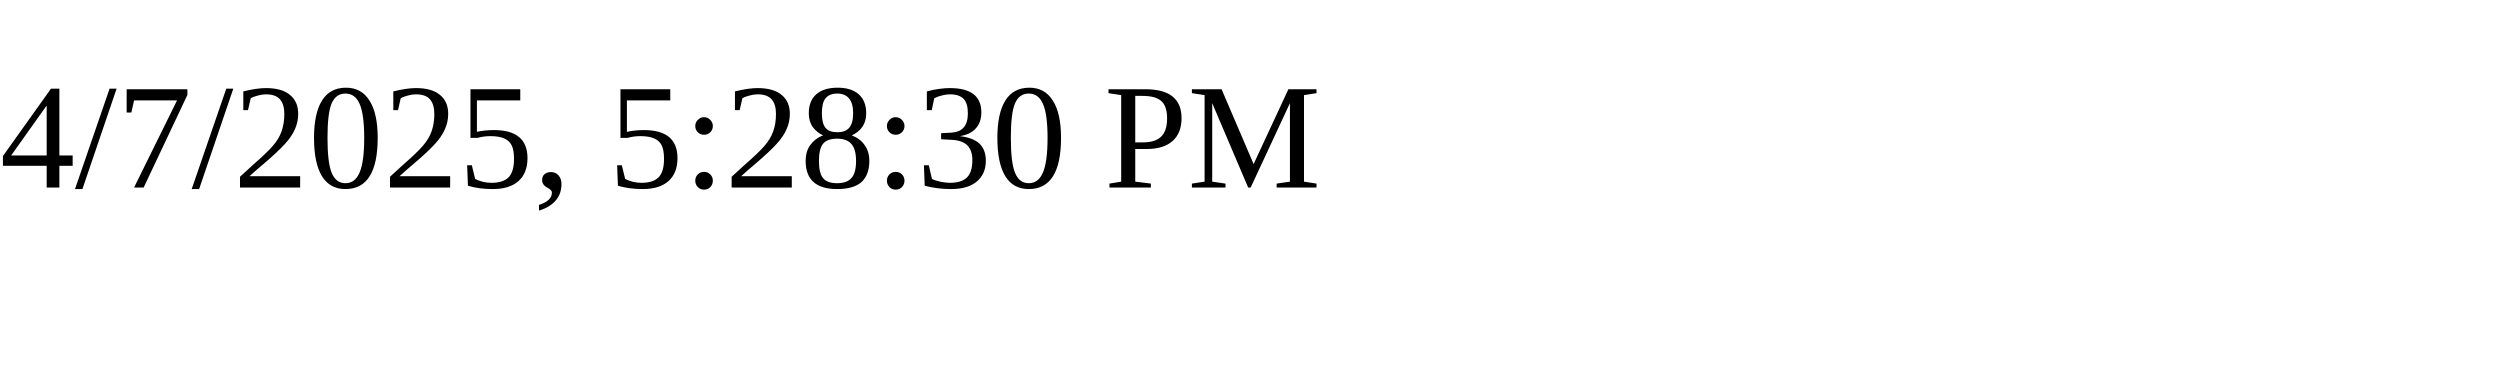
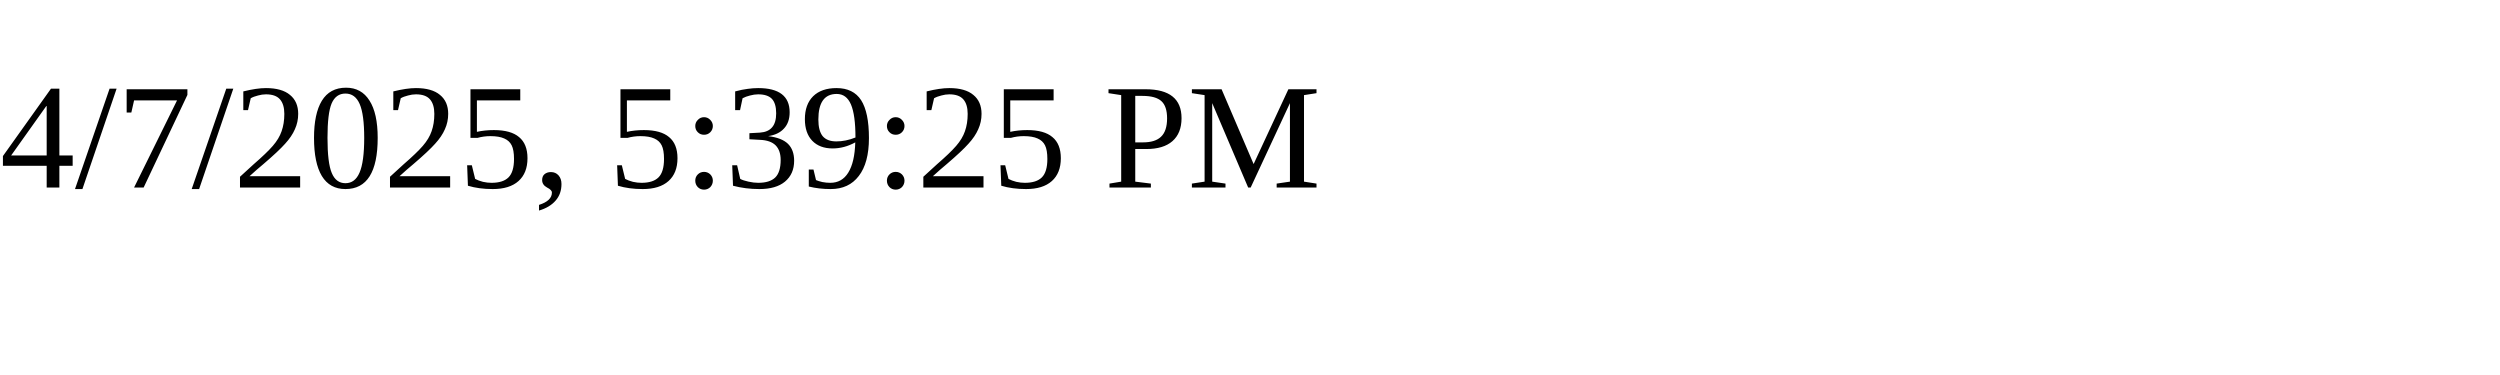
<svg xmlns="http://www.w3.org/2000/svg" height="30" width="200">
-   <text x="0" y="15">4/7/2025, 5:28:30 PM</text>
+   <text x="0" y="15">4/7/2025, 5:39:25 PM</text>
</svg>
